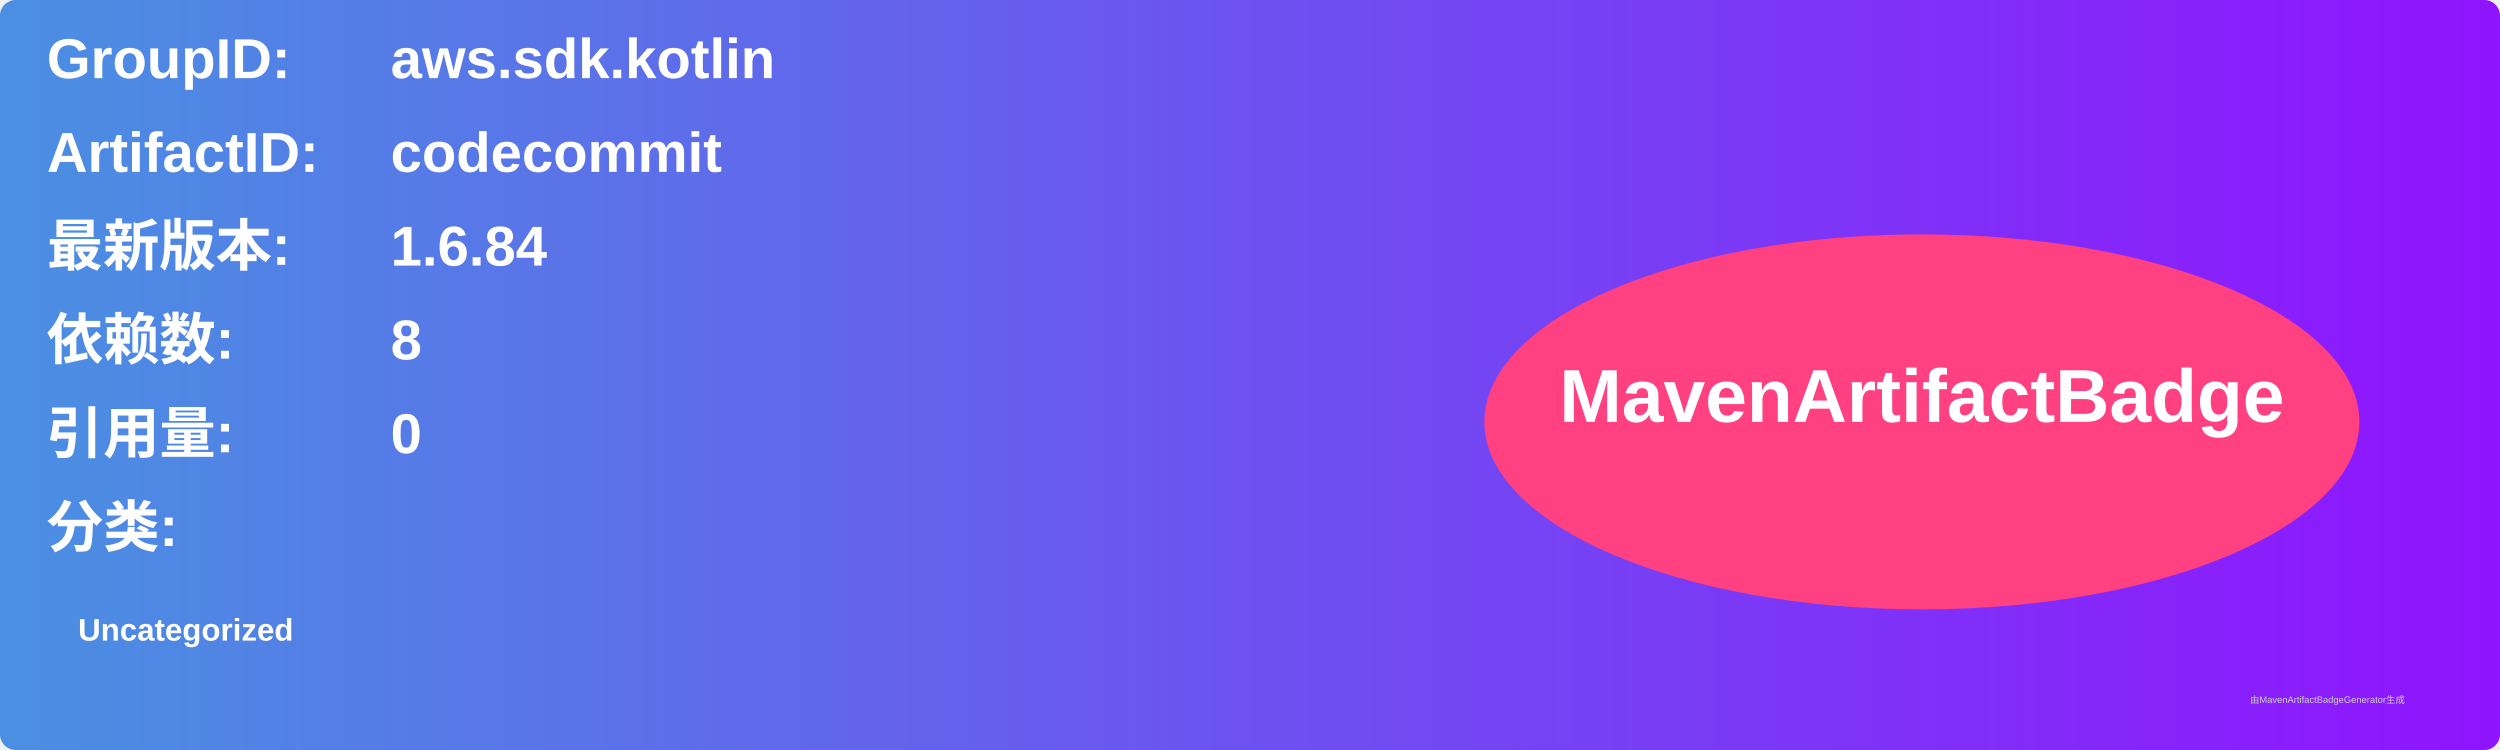
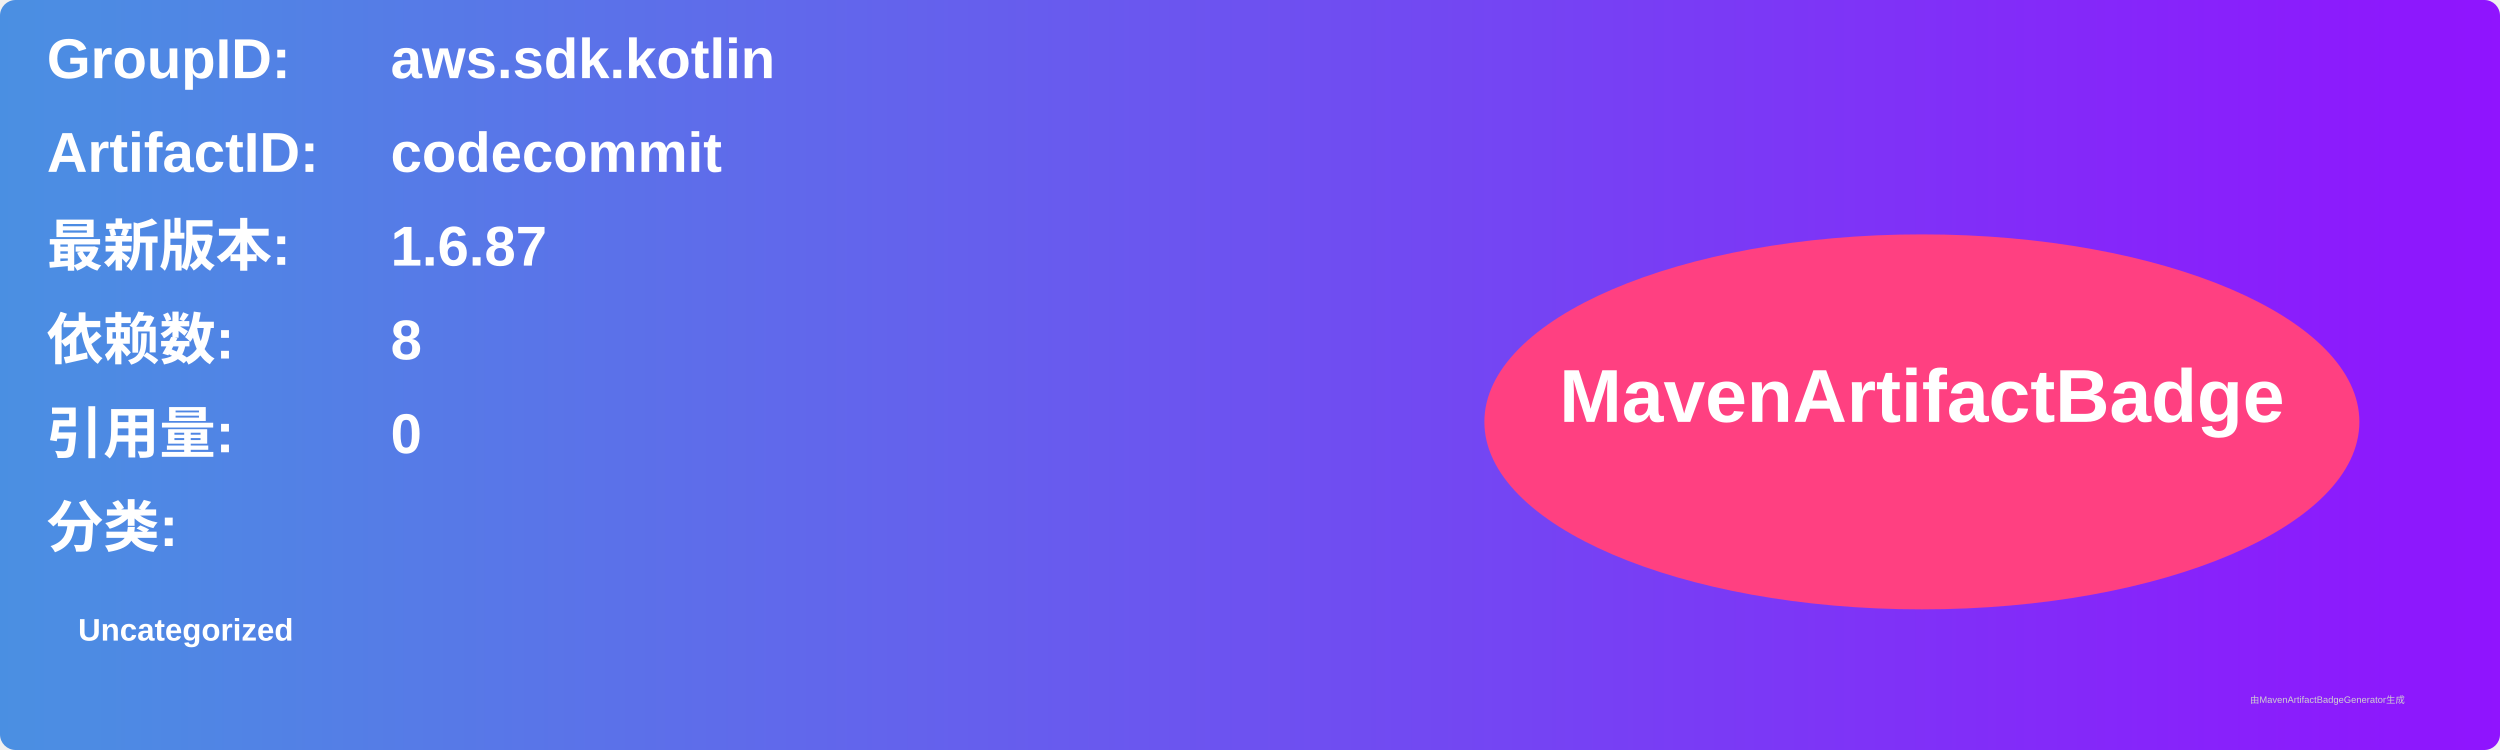
<svg xmlns="http://www.w3.org/2000/svg" width="800" height="240" viewBox="0 0 800 240">
  <linearGradient id="grad" x1="0%" y1="0%" x2="100%" y2="0%">
    <stop offset="0%" stop-color="#4a90e2" />
    <stop offset="100%" stop-color="#9013fe" />
  </linearGradient>
  <rect width="100%" height="100%" rx="5" ry="5" fill="url(#grad)" />
  <g transform="translate(15, 15)">
    <text x="0" y="10" font-family="Arial" font-size="18" fill="white" font-weight="bold" width="260">GroupID:</text>
    <text x="110" y="10" font-family="Arial" font-size="18" fill="white" font-weight="bold" width="460">aws.sdk.kotlin</text>
    <text x="0" y="40" font-family="Arial" font-size="18" fill="white" font-weight="bold" width="260">ArtifactID:</text>
    <text x="110" y="40" font-family="Arial" font-size="18" fill="white" font-weight="bold" width="460">codecommit</text>
    <text x="0" y="70" font-family="Arial" font-size="18" fill="white" font-weight="bold">最新版本:</text>
    <text x="110" y="70" font-family="Arial" font-size="18" fill="white" font-weight="bold">
-       <tspan font-weight="bold">1.6.84</tspan>
+       <tspan font-weight="bold">1.6.87</tspan>
    </text>
    <text x="0" y="100" font-family="Arial" font-size="18" fill="white" font-weight="bold">依赖数: </text>
    <text x="110" y="100" font-family="Arial" font-size="18" fill="white">
      <tspan font-weight="bold">8</tspan>
    </text>
    <text x="0" y="130" font-family="Arial" font-size="18" fill="white" font-weight="bold">引用量: </text>
    <text x="110" y="130" font-family="Arial" font-size="18" fill="white">
      <tspan font-weight="bold">0</tspan>
    </text>
    <text x="0" y="160" font-family="Arial" font-size="18" fill="white" font-weight="bold">分类:</text>
    <text x="10" y="190" font-family="Arial" font-size="10" fill="white">
      <tspan font-weight="bold">Uncategorized</tspan>
    </text>
    <ellipse cx="600" cy="120" rx="140" ry="60" fill="#ff4081" />
    <text x="600" y="120" text-anchor="middle" font-family="Arial" font-size="24" fill="white" font-weight="bold">MavenArtifactBadge</text>
  </g>
  <text x="720" y="225" font-family="Arial" font-size="3" fill="#d0d0d0">由MavenArtifactBadgeGenerator生成</text>
</svg>
